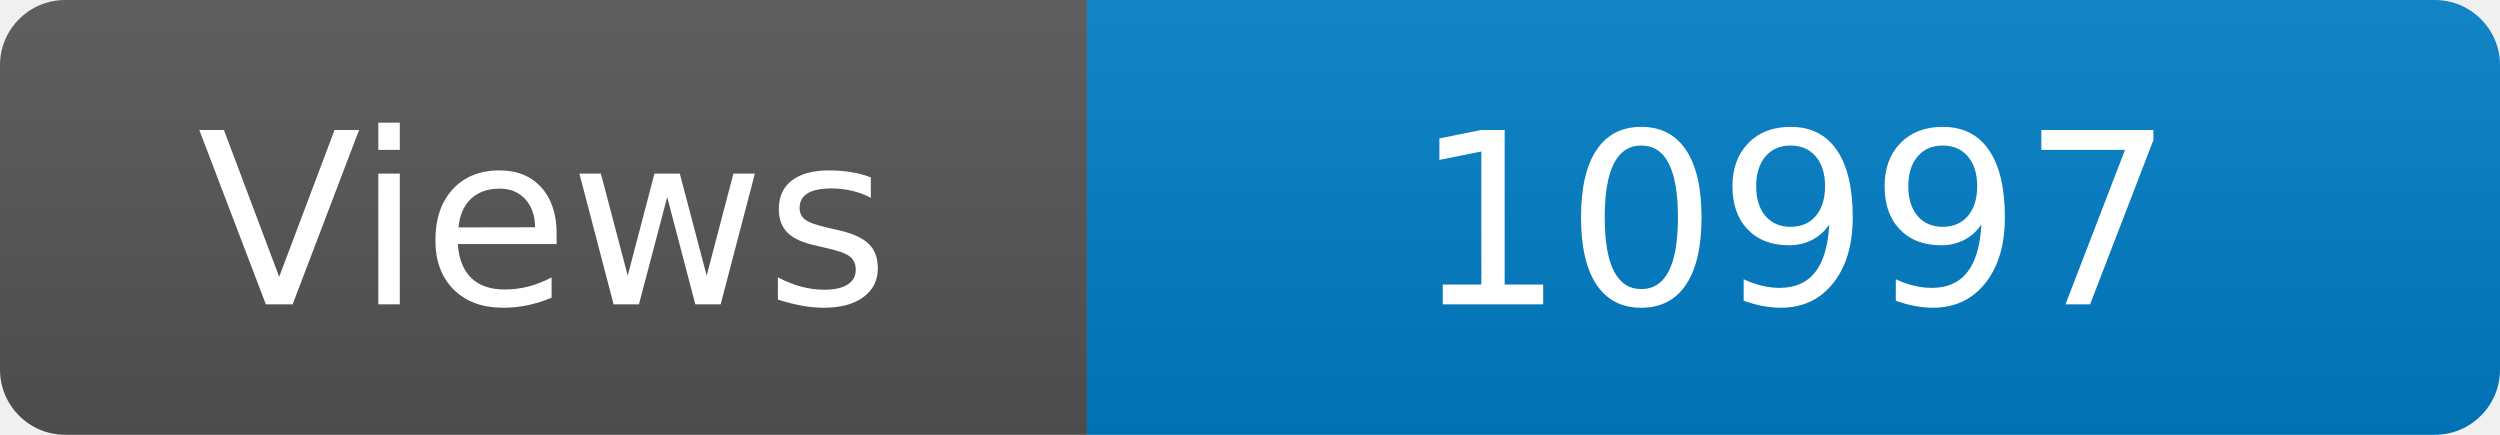
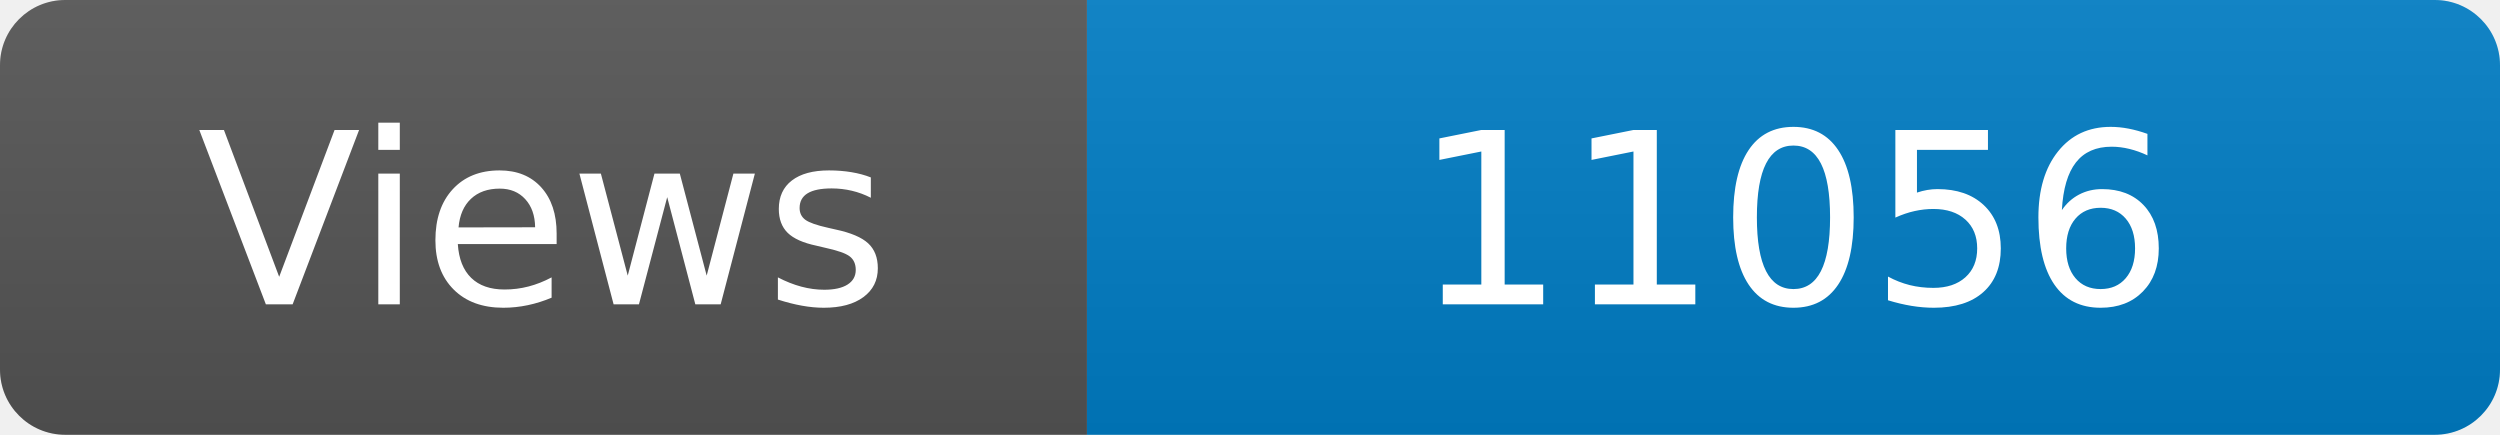
<svg xmlns="http://www.w3.org/2000/svg" width="115" height="20" role="img" aria-label="Maintained?: yes">
  <linearGradient id="s" x2="0" y2="100%">
    <stop offset="0" stop-color="#bbb" stop-opacity=".1" />
    <stop offset="1" stop-opacity=".1" />
  </linearGradient>
  <clipPath id="r">
    <rect width="115" height="20" rx="3" fill="#fff" />
  </clipPath>
  <g clip-path="url(#r)">
    <rect width="50" height="20" fill="#555" />
    <rect x="50" width="160" height="20" fill="#007ec6" />
    <rect width="115" height="20" fill="url(#s)" />
  </g>
  <g fill="#fff" text-anchor="middle" font-family="Verdana,Geneva,DejaVu Sans,sans-serif" font-size="110">
    <text x="250" y="140" transform="scale(.1)" fill="#fff">Views</text>
-     <text x="825" y="140" transform="scale(.1)" fill="#fff">10997</text>
+     <text x="825" y="140" transform="scale(.1)" fill="#fff">11056</text>
  </g>
</svg>
